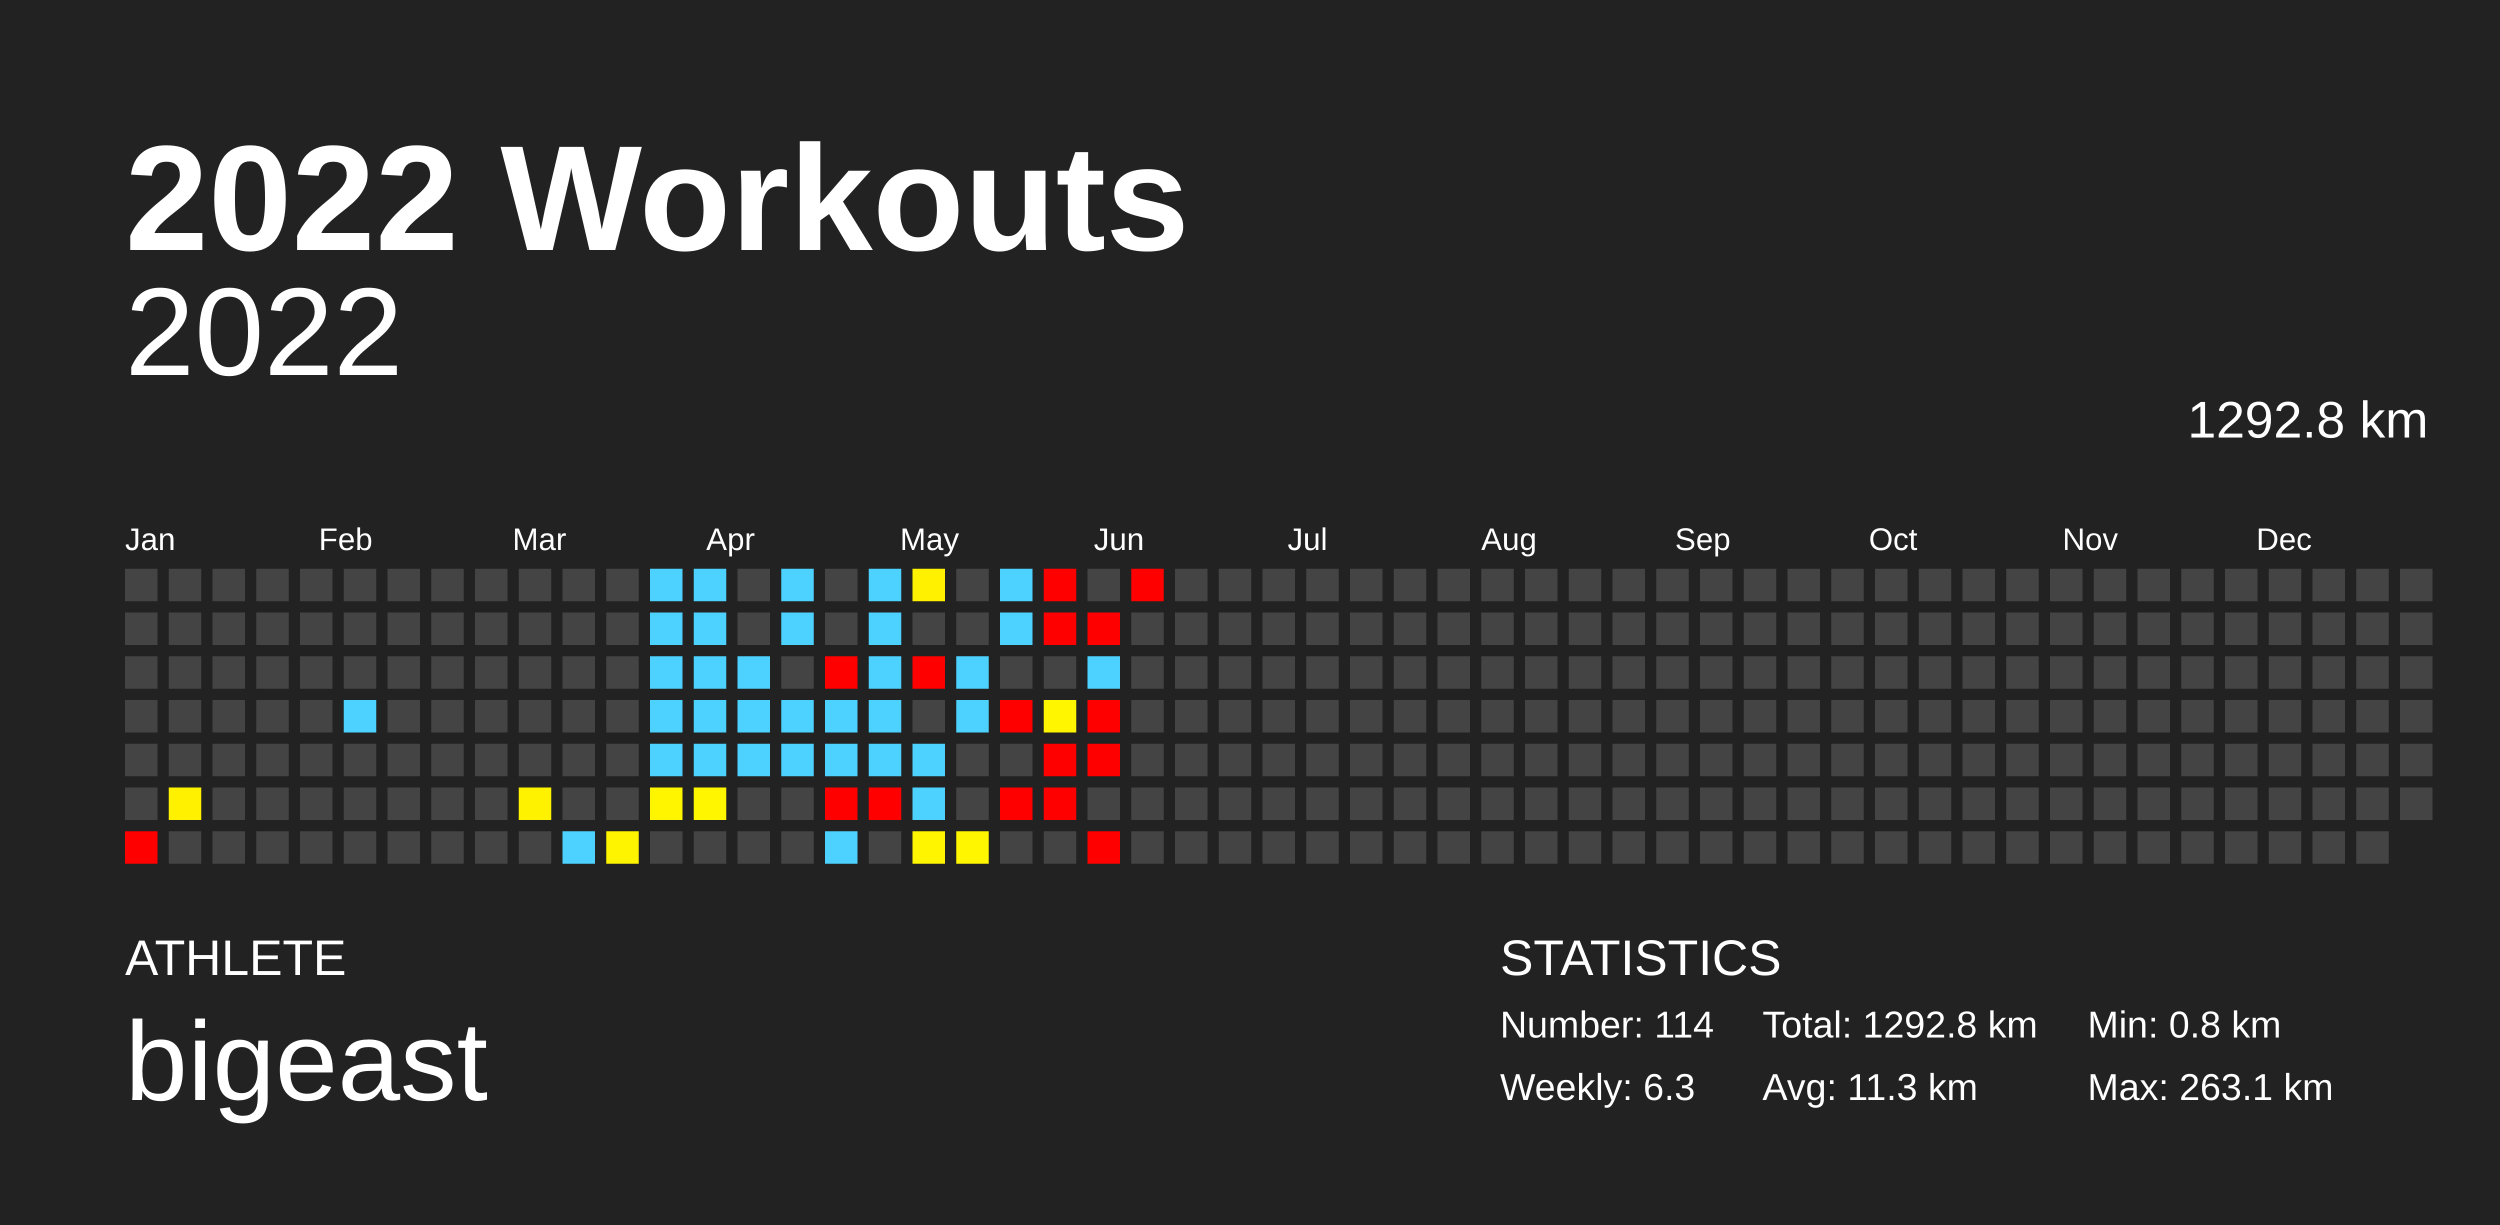
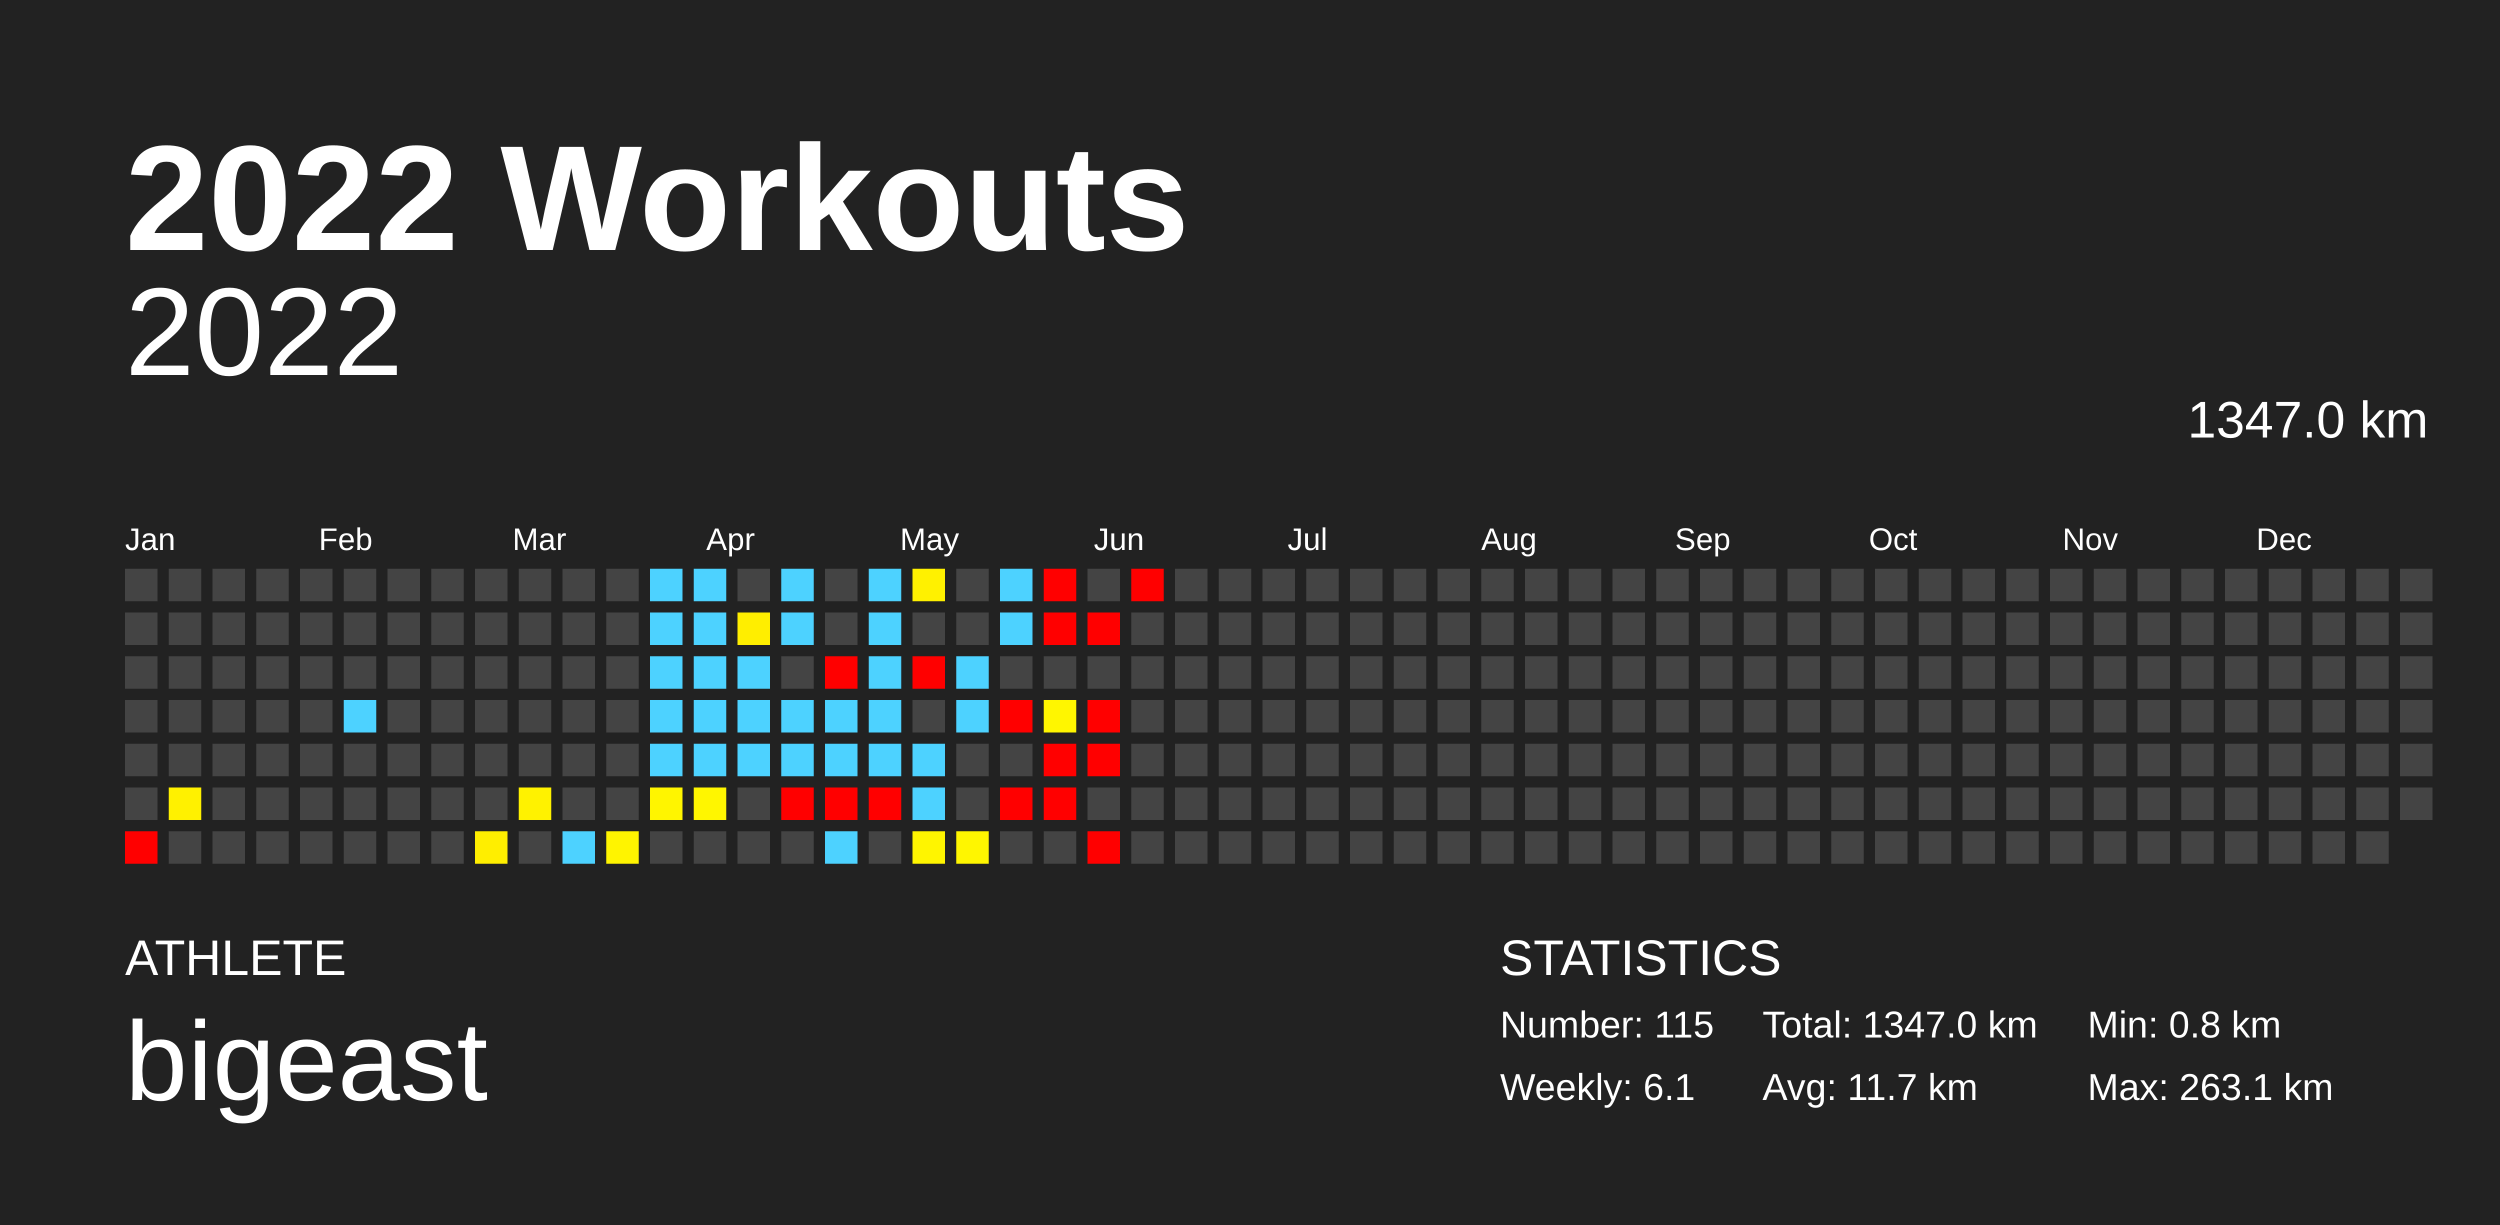
<svg xmlns="http://www.w3.org/2000/svg" baseProfile="full" height="98mm" version="1.1" viewBox="0,0,200,98" width="200mm">
  <defs />
  <rect fill="#222222" height="98" width="200" x="0" y="0" />
  <text fill="#FFFFFF" style="font-size:12px; font-family:Arial; font-weight:bold;" x="10" y="20">2022 Workouts</text>
  <text fill="#FFFFFF" style="font-size:4px; font-family:Arial" x="10" y="78">ATHLETE</text>
  <text fill="#FFFFFF" style="font-size:9px; font-family:Arial" x="10" y="88">bigeast</text>
  <text fill="#FFFFFF" style="font-size:4px; font-family:Arial" x="120" y="78">STATISTICS</text>
-   <text fill="#FFFFFF" style="font-size:3px; font-family:Arial" x="120" y="83">Number: 114</text>
-   <text fill="#FFFFFF" style="font-size:3px; font-family:Arial" x="120" y="88">Weekly: 6.3</text>
-   <text fill="#FFFFFF" style="font-size:3px; font-family:Arial" x="141" y="83">Total: 1292.8 km</text>
-   <text fill="#FFFFFF" style="font-size:3px; font-family:Arial" x="141" y="88">Avg: 11.3 km</text>
+   <text fill="#FFFFFF" style="font-size:3px; font-family:Arial" x="120" y="83">Number: 115</text>
+   <text fill="#FFFFFF" style="font-size:3px; font-family:Arial" x="120" y="88">Weekly: 6.1</text>
+   <text fill="#FFFFFF" style="font-size:3px; font-family:Arial" x="141" y="83">Total: 1347.0 km</text>
+   <text fill="#FFFFFF" style="font-size:3px; font-family:Arial" x="141" y="88">Avg: 11.7 km</text>
  <text fill="#FFFFFF" style="font-size:3px; font-family:Arial" x="167" y="83">Min: 0.8 km</text>
  <text fill="#FFFFFF" style="font-size:3px; font-family:Arial" x="167" y="88">Max: 263.1 km</text>
  <text alignment-baseline="hanging" fill="#FFFFFF" style="font-size:10.0px; font-family:Arial;" x="10" y="30">2022</text>
-   <text alignment-baseline="hanging" fill="#FFFFFF" style="font-size:4.125px; font-family:Arial;" x="175" y="35">1292.8 km</text>
+   <text alignment-baseline="hanging" fill="#FFFFFF" style="font-size:4.125px; font-family:Arial;" x="175" y="35">1347.0 km</text>
  <text fill="#FFFFFF" style="font-size:2.5px; font-family:Arial" x="10.0" y="44">Jan</text>
  <text fill="#FFFFFF" style="font-size:2.5px; font-family:Arial" x="25.5" y="44">Feb</text>
  <text fill="#FFFFFF" style="font-size:2.5px; font-family:Arial" x="41.0" y="44">Mar</text>
  <text fill="#FFFFFF" style="font-size:2.5px; font-family:Arial" x="56.5" y="44">Apr</text>
  <text fill="#FFFFFF" style="font-size:2.5px; font-family:Arial" x="72.0" y="44">May</text>
  <text fill="#FFFFFF" style="font-size:2.5px; font-family:Arial" x="87.5" y="44">Jun</text>
  <text fill="#FFFFFF" style="font-size:2.5px; font-family:Arial" x="103.0" y="44">Jul</text>
  <text fill="#FFFFFF" style="font-size:2.5px; font-family:Arial" x="118.5" y="44">Aug</text>
  <text fill="#FFFFFF" style="font-size:2.5px; font-family:Arial" x="134.0" y="44">Sep</text>
  <text fill="#FFFFFF" style="font-size:2.5px; font-family:Arial" x="149.5" y="44">Oct</text>
  <text fill="#FFFFFF" style="font-size:2.5px; font-family:Arial" x="165.0" y="44">Nov</text>
  <text fill="#FFFFFF" style="font-size:2.5px; font-family:Arial" x="180.5" y="44">Dec</text>
  <rect fill="#444444" height="2.6" width="2.6" x="10.0" y="45.5" />
  <rect fill="#444444" height="2.6" width="2.6" x="10.0" y="49.0" />
  <rect fill="#444444" height="2.6" width="2.6" x="10.0" y="52.5" />
  <rect fill="#444444" height="2.6" width="2.6" x="10.0" y="56.0" />
  <rect fill="#444444" height="2.6" width="2.6" x="10.0" y="59.5" />
  <rect fill="#444444" height="2.6" width="2.6" x="10.0" y="63.0" />
  <rect fill="red" height="2.6" width="2.6" x="10.0" y="66.5" />
  <rect fill="#444444" height="2.6" width="2.6" x="13.5" y="45.5" />
  <rect fill="#444444" height="2.6" width="2.6" x="13.5" y="49.0" />
  <rect fill="#444444" height="2.6" width="2.6" x="13.5" y="52.5" />
  <rect fill="#444444" height="2.6" width="2.6" x="13.5" y="56.0" />
  <rect fill="#444444" height="2.6" width="2.6" x="13.5" y="59.5" />
  <rect fill="#fff100" height="2.6" width="2.6" x="13.5" y="63.0" />
  <rect fill="#444444" height="2.6" width="2.6" x="13.5" y="66.5" />
  <rect fill="#444444" height="2.6" width="2.6" x="17.0" y="45.5" />
  <rect fill="#444444" height="2.6" width="2.6" x="17.0" y="49.0" />
  <rect fill="#444444" height="2.6" width="2.6" x="17.0" y="52.5" />
  <rect fill="#444444" height="2.6" width="2.6" x="17.0" y="56.0" />
  <rect fill="#444444" height="2.6" width="2.6" x="17.0" y="59.5" />
  <rect fill="#444444" height="2.6" width="2.6" x="17.0" y="63.0" />
  <rect fill="#444444" height="2.6" width="2.6" x="17.0" y="66.5" />
  <rect fill="#444444" height="2.6" width="2.6" x="20.5" y="45.5" />
  <rect fill="#444444" height="2.6" width="2.6" x="20.5" y="49.0" />
  <rect fill="#444444" height="2.6" width="2.6" x="20.5" y="52.5" />
  <rect fill="#444444" height="2.6" width="2.6" x="20.5" y="56.0" />
  <rect fill="#444444" height="2.6" width="2.6" x="20.5" y="59.5" />
  <rect fill="#444444" height="2.6" width="2.6" x="20.5" y="63.0" />
  <rect fill="#444444" height="2.6" width="2.6" x="20.5" y="66.5" />
  <rect fill="#444444" height="2.6" width="2.6" x="24.0" y="45.5" />
  <rect fill="#444444" height="2.6" width="2.6" x="24.0" y="49.0" />
  <rect fill="#444444" height="2.6" width="2.6" x="24.0" y="52.5" />
  <rect fill="#444444" height="2.6" width="2.6" x="24.0" y="56.0" />
  <rect fill="#444444" height="2.6" width="2.6" x="24.0" y="59.5" />
  <rect fill="#444444" height="2.6" width="2.6" x="24.0" y="63.0" />
  <rect fill="#444444" height="2.6" width="2.6" x="24.0" y="66.5" />
  <rect fill="#444444" height="2.6" width="2.6" x="27.5" y="45.5" />
  <rect fill="#444444" height="2.6" width="2.6" x="27.5" y="49.0" />
  <rect fill="#444444" height="2.6" width="2.6" x="27.5" y="52.5" />
  <rect fill="#4dd2ff" height="2.6" width="2.6" x="27.5" y="56.0" />
  <rect fill="#444444" height="2.6" width="2.6" x="27.5" y="59.5" />
  <rect fill="#444444" height="2.6" width="2.6" x="27.5" y="63.0" />
  <rect fill="#444444" height="2.6" width="2.6" x="27.5" y="66.5" />
  <rect fill="#444444" height="2.6" width="2.6" x="31.0" y="45.5" />
  <rect fill="#444444" height="2.6" width="2.6" x="31.0" y="49.0" />
  <rect fill="#444444" height="2.6" width="2.6" x="31.0" y="52.5" />
  <rect fill="#444444" height="2.6" width="2.6" x="31.0" y="56.0" />
  <rect fill="#444444" height="2.6" width="2.6" x="31.0" y="59.5" />
  <rect fill="#444444" height="2.6" width="2.6" x="31.0" y="63.0" />
  <rect fill="#444444" height="2.6" width="2.6" x="31.0" y="66.5" />
  <rect fill="#444444" height="2.6" width="2.6" x="34.5" y="45.5" />
  <rect fill="#444444" height="2.6" width="2.6" x="34.5" y="49.0" />
  <rect fill="#444444" height="2.6" width="2.6" x="34.5" y="52.5" />
  <rect fill="#444444" height="2.6" width="2.6" x="34.5" y="56.0" />
  <rect fill="#444444" height="2.6" width="2.6" x="34.5" y="59.5" />
  <rect fill="#444444" height="2.6" width="2.6" x="34.5" y="63.0" />
  <rect fill="#444444" height="2.6" width="2.6" x="34.5" y="66.5" />
  <rect fill="#444444" height="2.6" width="2.6" x="38.0" y="45.5" />
  <rect fill="#444444" height="2.6" width="2.6" x="38.0" y="49.0" />
  <rect fill="#444444" height="2.6" width="2.6" x="38.0" y="52.5" />
  <rect fill="#444444" height="2.6" width="2.6" x="38.0" y="56.0" />
  <rect fill="#444444" height="2.6" width="2.6" x="38.0" y="59.5" />
  <rect fill="#444444" height="2.6" width="2.6" x="38.0" y="63.0" />
-   <rect fill="#444444" height="2.6" width="2.6" x="38.0" y="66.5" />
+   <rect fill="#ffee00" height="2.6" width="2.6" x="38.0" y="66.5" />
  <rect fill="#444444" height="2.6" width="2.6" x="41.5" y="45.5" />
  <rect fill="#444444" height="2.6" width="2.6" x="41.5" y="49.0" />
  <rect fill="#444444" height="2.6" width="2.6" x="41.5" y="52.5" />
  <rect fill="#444444" height="2.6" width="2.6" x="41.5" y="56.0" />
  <rect fill="#444444" height="2.6" width="2.6" x="41.5" y="59.5" />
  <rect fill="#fff200" height="2.6" width="2.6" x="41.5" y="63.0" />
  <rect fill="#444444" height="2.6" width="2.6" x="41.5" y="66.5" />
  <rect fill="#444444" height="2.6" width="2.6" x="45.0" y="45.5" />
  <rect fill="#444444" height="2.6" width="2.6" x="45.0" y="49.0" />
  <rect fill="#444444" height="2.6" width="2.6" x="45.0" y="52.5" />
  <rect fill="#444444" height="2.6" width="2.6" x="45.0" y="56.0" />
  <rect fill="#444444" height="2.6" width="2.6" x="45.0" y="59.5" />
  <rect fill="#444444" height="2.6" width="2.6" x="45.0" y="63.0" />
  <rect fill="#4dd2ff" height="2.6" width="2.6" x="45.0" y="66.5" />
  <rect fill="#444444" height="2.6" width="2.6" x="48.5" y="45.5" />
  <rect fill="#444444" height="2.6" width="2.6" x="48.5" y="49.0" />
  <rect fill="#444444" height="2.6" width="2.6" x="48.5" y="52.5" />
  <rect fill="#444444" height="2.6" width="2.6" x="48.5" y="56.0" />
  <rect fill="#444444" height="2.6" width="2.6" x="48.5" y="59.5" />
  <rect fill="#444444" height="2.6" width="2.6" x="48.5" y="63.0" />
  <rect fill="#fff400" height="2.6" width="2.6" x="48.5" y="66.5" />
  <rect fill="#4dd2ff" height="2.6" width="2.6" x="52.0" y="45.5" />
  <rect fill="#4dd2ff" height="2.6" width="2.6" x="52.0" y="49.0" />
  <rect fill="#4dd2ff" height="2.6" width="2.6" x="52.0" y="52.5" />
  <rect fill="#4dd2ff" height="2.6" width="2.6" x="52.0" y="56.0" />
  <rect fill="#4dd2ff" height="2.6" width="2.6" x="52.0" y="59.5" />
  <rect fill="#fff500" height="2.6" width="2.6" x="52.0" y="63.0" />
  <rect fill="#444444" height="2.6" width="2.6" x="52.0" y="66.5" />
  <rect fill="#4dd2ff" height="2.6" width="2.6" x="55.5" y="45.5" />
  <rect fill="#4dd2ff" height="2.6" width="2.6" x="55.5" y="49.0" />
  <rect fill="#4dd2ff" height="2.6" width="2.6" x="55.5" y="52.5" />
  <rect fill="#4dd2ff" height="2.6" width="2.6" x="55.5" y="56.0" />
  <rect fill="#4dd2ff" height="2.6" width="2.6" x="55.5" y="59.5" />
  <rect fill="#fff600" height="2.6" width="2.6" x="55.5" y="63.0" />
  <rect fill="#444444" height="2.6" width="2.6" x="55.5" y="66.5" />
  <rect fill="#444444" height="2.6" width="2.6" x="59.0" y="45.5" />
-   <rect fill="#444444" height="2.6" width="2.6" x="59.0" y="49.0" />
+   <rect fill="#ffee00" height="2.6" width="2.6" x="59.0" y="49.0" />
  <rect fill="#4dd2ff" height="2.6" width="2.6" x="59.0" y="52.5" />
  <rect fill="#4dd2ff" height="2.6" width="2.6" x="59.0" y="56.0" />
  <rect fill="#4dd2ff" height="2.6" width="2.6" x="59.0" y="59.5" />
  <rect fill="#444444" height="2.6" width="2.6" x="59.0" y="63.0" />
  <rect fill="#444444" height="2.6" width="2.6" x="59.0" y="66.5" />
  <rect fill="#4dd2ff" height="2.6" width="2.6" x="62.5" y="45.5" />
  <rect fill="#4dd2ff" height="2.6" width="2.6" x="62.5" y="49.0" />
  <rect fill="#444444" height="2.6" width="2.6" x="62.5" y="52.5" />
  <rect fill="#4dd2ff" height="2.6" width="2.6" x="62.5" y="56.0" />
  <rect fill="#4dd2ff" height="2.6" width="2.6" x="62.5" y="59.5" />
-   <rect fill="#444444" height="2.6" width="2.6" x="62.5" y="63.0" />
+   <rect fill="red" height="2.6" width="2.6" x="62.5" y="63.0" />
  <rect fill="#444444" height="2.6" width="2.6" x="62.5" y="66.5" />
  <rect fill="#444444" height="2.6" width="2.6" x="66.0" y="45.5" />
  <rect fill="#444444" height="2.6" width="2.6" x="66.0" y="49.0" />
  <rect fill="red" height="2.6" width="2.6" x="66.0" y="52.5" />
  <rect fill="#4dd2ff" height="2.6" width="2.6" x="66.0" y="56.0" />
  <rect fill="#4dd2ff" height="2.6" width="2.6" x="66.0" y="59.5" />
  <rect fill="red" height="2.6" width="2.6" x="66.0" y="63.0" />
  <rect fill="#4dd2ff" height="2.6" width="2.6" x="66.0" y="66.5" />
  <rect fill="#4dd2ff" height="2.6" width="2.6" x="69.5" y="45.5" />
  <rect fill="#4dd2ff" height="2.6" width="2.6" x="69.5" y="49.0" />
  <rect fill="#4dd2ff" height="2.6" width="2.6" x="69.5" y="52.5" />
  <rect fill="#4dd2ff" height="2.6" width="2.6" x="69.5" y="56.0" />
  <rect fill="#4dd2ff" height="2.6" width="2.6" x="69.5" y="59.5" />
  <rect fill="red" height="2.6" width="2.6" x="69.5" y="63.0" />
  <rect fill="#444444" height="2.6" width="2.6" x="69.5" y="66.5" />
  <rect fill="#fff100" height="2.6" width="2.6" x="73.0" y="45.5" />
  <rect fill="#444444" height="2.6" width="2.6" x="73.0" y="49.0" />
  <rect fill="red" height="2.6" width="2.6" x="73.0" y="52.5" />
  <rect fill="#444444" height="2.6" width="2.6" x="73.0" y="56.0" />
  <rect fill="#4dd2ff" height="2.6" width="2.6" x="73.0" y="59.5" />
  <rect fill="#4dd2ff" height="2.6" width="2.6" x="73.0" y="63.0" />
  <rect fill="#fff500" height="2.6" width="2.6" x="73.0" y="66.5" />
  <rect fill="#444444" height="2.6" width="2.6" x="76.5" y="45.5" />
  <rect fill="#444444" height="2.6" width="2.6" x="76.5" y="49.0" />
  <rect fill="#4dd2ff" height="2.6" width="2.6" x="76.5" y="52.5" />
  <rect fill="#4dd2ff" height="2.6" width="2.6" x="76.5" y="56.0" />
  <rect fill="#444444" height="2.6" width="2.6" x="76.5" y="59.5" />
  <rect fill="#444444" height="2.6" width="2.6" x="76.5" y="63.0" />
  <rect fill="#fff600" height="2.6" width="2.6" x="76.5" y="66.5" />
  <rect fill="#4dd2ff" height="2.6" width="2.6" x="80.0" y="45.5" />
  <rect fill="#4dd2ff" height="2.6" width="2.6" x="80.0" y="49.0" />
  <rect fill="#444444" height="2.6" width="2.6" x="80.0" y="52.5" />
  <rect fill="red" height="2.6" width="2.6" x="80.0" y="56.0" />
  <rect fill="#444444" height="2.6" width="2.6" x="80.0" y="59.5" />
  <rect fill="red" height="2.6" width="2.6" x="80.0" y="63.0" />
  <rect fill="#444444" height="2.6" width="2.6" x="80.0" y="66.5" />
  <rect fill="red" height="2.6" width="2.6" x="83.5" y="45.5" />
  <rect fill="red" height="2.6" width="2.6" x="83.5" y="49.0" />
  <rect fill="#444444" height="2.6" width="2.6" x="83.5" y="52.5" />
  <rect fill="#fff600" height="2.6" width="2.6" x="83.5" y="56.0" />
  <rect fill="red" height="2.6" width="2.6" x="83.5" y="59.5" />
  <rect fill="red" height="2.6" width="2.6" x="83.5" y="63.0" />
  <rect fill="#444444" height="2.6" width="2.6" x="83.5" y="66.5" />
  <rect fill="#444444" height="2.6" width="2.6" x="87.0" y="45.5" />
  <rect fill="red" height="2.6" width="2.6" x="87.0" y="49.0" />
-   <rect fill="#4dd2ff" height="2.6" width="2.6" x="87.0" y="52.5" />
+   <rect fill="#444444" height="2.6" width="2.6" x="87.0" y="52.5" />
  <rect fill="red" height="2.6" width="2.6" x="87.0" y="56.0" />
  <rect fill="red" height="2.6" width="2.6" x="87.0" y="59.5" />
  <rect fill="#444444" height="2.6" width="2.6" x="87.0" y="63.0" />
  <rect fill="red" height="2.6" width="2.6" x="87.0" y="66.5" />
  <rect fill="red" height="2.6" width="2.6" x="90.5" y="45.5" />
  <rect fill="#444444" height="2.6" width="2.6" x="90.5" y="49.0" />
  <rect fill="#444444" height="2.6" width="2.6" x="90.5" y="52.5" />
  <rect fill="#444444" height="2.6" width="2.6" x="90.5" y="56.0" />
  <rect fill="#444444" height="2.6" width="2.6" x="90.5" y="59.5" />
  <rect fill="#444444" height="2.6" width="2.6" x="90.5" y="63.0" />
  <rect fill="#444444" height="2.6" width="2.6" x="90.5" y="66.5" />
  <rect fill="#444444" height="2.6" width="2.6" x="94.0" y="45.5" />
  <rect fill="#444444" height="2.6" width="2.6" x="94.0" y="49.0" />
  <rect fill="#444444" height="2.6" width="2.6" x="94.0" y="52.5" />
  <rect fill="#444444" height="2.6" width="2.6" x="94.0" y="56.0" />
  <rect fill="#444444" height="2.6" width="2.6" x="94.0" y="59.5" />
  <rect fill="#444444" height="2.6" width="2.6" x="94.0" y="63.0" />
  <rect fill="#444444" height="2.6" width="2.6" x="94.0" y="66.5" />
  <rect fill="#444444" height="2.6" width="2.6" x="97.5" y="45.5" />
  <rect fill="#444444" height="2.6" width="2.6" x="97.5" y="49.0" />
  <rect fill="#444444" height="2.6" width="2.6" x="97.5" y="52.5" />
  <rect fill="#444444" height="2.6" width="2.6" x="97.5" y="56.0" />
  <rect fill="#444444" height="2.6" width="2.6" x="97.5" y="59.5" />
  <rect fill="#444444" height="2.6" width="2.6" x="97.5" y="63.0" />
  <rect fill="#444444" height="2.6" width="2.6" x="97.5" y="66.5" />
  <rect fill="#444444" height="2.6" width="2.6" x="101.0" y="45.5" />
  <rect fill="#444444" height="2.6" width="2.6" x="101.0" y="49.0" />
  <rect fill="#444444" height="2.6" width="2.6" x="101.0" y="52.5" />
  <rect fill="#444444" height="2.6" width="2.6" x="101.0" y="56.0" />
  <rect fill="#444444" height="2.6" width="2.6" x="101.0" y="59.5" />
  <rect fill="#444444" height="2.6" width="2.6" x="101.0" y="63.0" />
  <rect fill="#444444" height="2.6" width="2.6" x="101.0" y="66.5" />
  <rect fill="#444444" height="2.6" width="2.6" x="104.5" y="45.5" />
  <rect fill="#444444" height="2.6" width="2.6" x="104.5" y="49.0" />
  <rect fill="#444444" height="2.6" width="2.6" x="104.5" y="52.5" />
  <rect fill="#444444" height="2.6" width="2.6" x="104.5" y="56.0" />
  <rect fill="#444444" height="2.6" width="2.6" x="104.5" y="59.5" />
  <rect fill="#444444" height="2.6" width="2.6" x="104.5" y="63.0" />
  <rect fill="#444444" height="2.6" width="2.6" x="104.5" y="66.5" />
  <rect fill="#444444" height="2.6" width="2.6" x="108.0" y="45.5" />
  <rect fill="#444444" height="2.6" width="2.6" x="108.0" y="49.0" />
  <rect fill="#444444" height="2.6" width="2.6" x="108.0" y="52.5" />
  <rect fill="#444444" height="2.6" width="2.6" x="108.0" y="56.0" />
  <rect fill="#444444" height="2.6" width="2.6" x="108.0" y="59.5" />
  <rect fill="#444444" height="2.6" width="2.6" x="108.0" y="63.0" />
  <rect fill="#444444" height="2.6" width="2.6" x="108.0" y="66.5" />
  <rect fill="#444444" height="2.6" width="2.6" x="111.5" y="45.5" />
  <rect fill="#444444" height="2.6" width="2.6" x="111.5" y="49.0" />
  <rect fill="#444444" height="2.6" width="2.6" x="111.5" y="52.5" />
  <rect fill="#444444" height="2.6" width="2.6" x="111.5" y="56.0" />
  <rect fill="#444444" height="2.6" width="2.6" x="111.5" y="59.5" />
  <rect fill="#444444" height="2.6" width="2.6" x="111.5" y="63.0" />
  <rect fill="#444444" height="2.6" width="2.6" x="111.5" y="66.5" />
  <rect fill="#444444" height="2.6" width="2.6" x="115.0" y="45.5" />
  <rect fill="#444444" height="2.6" width="2.6" x="115.0" y="49.0" />
  <rect fill="#444444" height="2.6" width="2.6" x="115.0" y="52.5" />
  <rect fill="#444444" height="2.6" width="2.6" x="115.0" y="56.0" />
  <rect fill="#444444" height="2.6" width="2.6" x="115.0" y="59.5" />
  <rect fill="#444444" height="2.6" width="2.6" x="115.0" y="63.0" />
  <rect fill="#444444" height="2.6" width="2.6" x="115.0" y="66.5" />
  <rect fill="#444444" height="2.6" width="2.6" x="118.5" y="45.5" />
  <rect fill="#444444" height="2.6" width="2.6" x="118.5" y="49.0" />
  <rect fill="#444444" height="2.6" width="2.6" x="118.5" y="52.5" />
  <rect fill="#444444" height="2.6" width="2.6" x="118.5" y="56.0" />
  <rect fill="#444444" height="2.6" width="2.6" x="118.5" y="59.5" />
  <rect fill="#444444" height="2.6" width="2.6" x="118.5" y="63.0" />
  <rect fill="#444444" height="2.6" width="2.6" x="118.5" y="66.5" />
  <rect fill="#444444" height="2.6" width="2.6" x="122.0" y="45.5" />
  <rect fill="#444444" height="2.6" width="2.6" x="122.0" y="49.0" />
  <rect fill="#444444" height="2.6" width="2.6" x="122.0" y="52.5" />
  <rect fill="#444444" height="2.6" width="2.6" x="122.0" y="56.0" />
  <rect fill="#444444" height="2.6" width="2.6" x="122.0" y="59.5" />
  <rect fill="#444444" height="2.6" width="2.6" x="122.0" y="63.0" />
  <rect fill="#444444" height="2.6" width="2.6" x="122.0" y="66.5" />
  <rect fill="#444444" height="2.6" width="2.6" x="125.5" y="45.5" />
  <rect fill="#444444" height="2.6" width="2.6" x="125.5" y="49.0" />
  <rect fill="#444444" height="2.6" width="2.6" x="125.5" y="52.5" />
  <rect fill="#444444" height="2.6" width="2.6" x="125.5" y="56.0" />
  <rect fill="#444444" height="2.6" width="2.6" x="125.5" y="59.5" />
  <rect fill="#444444" height="2.6" width="2.6" x="125.5" y="63.0" />
  <rect fill="#444444" height="2.6" width="2.6" x="125.5" y="66.5" />
  <rect fill="#444444" height="2.6" width="2.6" x="129.0" y="45.5" />
  <rect fill="#444444" height="2.6" width="2.6" x="129.0" y="49.0" />
  <rect fill="#444444" height="2.6" width="2.6" x="129.0" y="52.5" />
  <rect fill="#444444" height="2.6" width="2.6" x="129.0" y="56.0" />
  <rect fill="#444444" height="2.6" width="2.6" x="129.0" y="59.5" />
  <rect fill="#444444" height="2.6" width="2.6" x="129.0" y="63.0" />
  <rect fill="#444444" height="2.6" width="2.6" x="129.0" y="66.5" />
  <rect fill="#444444" height="2.6" width="2.6" x="132.5" y="45.5" />
  <rect fill="#444444" height="2.6" width="2.6" x="132.5" y="49.0" />
  <rect fill="#444444" height="2.6" width="2.6" x="132.5" y="52.5" />
  <rect fill="#444444" height="2.6" width="2.6" x="132.5" y="56.0" />
  <rect fill="#444444" height="2.6" width="2.6" x="132.5" y="59.5" />
  <rect fill="#444444" height="2.6" width="2.6" x="132.5" y="63.0" />
  <rect fill="#444444" height="2.6" width="2.6" x="132.5" y="66.5" />
  <rect fill="#444444" height="2.6" width="2.6" x="136.0" y="45.5" />
  <rect fill="#444444" height="2.6" width="2.6" x="136.0" y="49.0" />
  <rect fill="#444444" height="2.6" width="2.6" x="136.0" y="52.5" />
  <rect fill="#444444" height="2.6" width="2.6" x="136.0" y="56.0" />
  <rect fill="#444444" height="2.6" width="2.6" x="136.0" y="59.5" />
  <rect fill="#444444" height="2.6" width="2.6" x="136.0" y="63.0" />
  <rect fill="#444444" height="2.6" width="2.6" x="136.0" y="66.5" />
  <rect fill="#444444" height="2.6" width="2.6" x="139.5" y="45.5" />
  <rect fill="#444444" height="2.6" width="2.6" x="139.5" y="49.0" />
  <rect fill="#444444" height="2.6" width="2.6" x="139.5" y="52.5" />
  <rect fill="#444444" height="2.6" width="2.6" x="139.5" y="56.0" />
  <rect fill="#444444" height="2.6" width="2.6" x="139.5" y="59.5" />
  <rect fill="#444444" height="2.6" width="2.6" x="139.5" y="63.0" />
  <rect fill="#444444" height="2.6" width="2.6" x="139.5" y="66.5" />
  <rect fill="#444444" height="2.6" width="2.6" x="143.0" y="45.5" />
  <rect fill="#444444" height="2.6" width="2.6" x="143.0" y="49.0" />
  <rect fill="#444444" height="2.6" width="2.6" x="143.0" y="52.5" />
  <rect fill="#444444" height="2.6" width="2.6" x="143.0" y="56.0" />
  <rect fill="#444444" height="2.6" width="2.6" x="143.0" y="59.5" />
  <rect fill="#444444" height="2.6" width="2.6" x="143.0" y="63.0" />
  <rect fill="#444444" height="2.6" width="2.6" x="143.0" y="66.5" />
  <rect fill="#444444" height="2.6" width="2.6" x="146.5" y="45.5" />
  <rect fill="#444444" height="2.6" width="2.6" x="146.5" y="49.0" />
  <rect fill="#444444" height="2.6" width="2.6" x="146.5" y="52.5" />
  <rect fill="#444444" height="2.6" width="2.6" x="146.5" y="56.0" />
  <rect fill="#444444" height="2.6" width="2.6" x="146.5" y="59.5" />
  <rect fill="#444444" height="2.6" width="2.6" x="146.5" y="63.0" />
  <rect fill="#444444" height="2.6" width="2.6" x="146.5" y="66.5" />
  <rect fill="#444444" height="2.6" width="2.6" x="150.0" y="45.5" />
  <rect fill="#444444" height="2.6" width="2.6" x="150.0" y="49.0" />
  <rect fill="#444444" height="2.6" width="2.6" x="150.0" y="52.5" />
  <rect fill="#444444" height="2.6" width="2.6" x="150.0" y="56.0" />
  <rect fill="#444444" height="2.6" width="2.6" x="150.0" y="59.5" />
  <rect fill="#444444" height="2.6" width="2.6" x="150.0" y="63.0" />
  <rect fill="#444444" height="2.6" width="2.6" x="150.0" y="66.5" />
  <rect fill="#444444" height="2.6" width="2.6" x="153.5" y="45.5" />
  <rect fill="#444444" height="2.6" width="2.6" x="153.5" y="49.0" />
  <rect fill="#444444" height="2.6" width="2.6" x="153.5" y="52.5" />
  <rect fill="#444444" height="2.6" width="2.6" x="153.5" y="56.0" />
  <rect fill="#444444" height="2.6" width="2.6" x="153.5" y="59.5" />
  <rect fill="#444444" height="2.6" width="2.6" x="153.5" y="63.0" />
  <rect fill="#444444" height="2.6" width="2.6" x="153.5" y="66.5" />
  <rect fill="#444444" height="2.6" width="2.6" x="157.0" y="45.5" />
  <rect fill="#444444" height="2.6" width="2.6" x="157.0" y="49.0" />
  <rect fill="#444444" height="2.6" width="2.6" x="157.0" y="52.5" />
  <rect fill="#444444" height="2.6" width="2.6" x="157.0" y="56.0" />
  <rect fill="#444444" height="2.6" width="2.6" x="157.0" y="59.5" />
  <rect fill="#444444" height="2.6" width="2.6" x="157.0" y="63.0" />
  <rect fill="#444444" height="2.6" width="2.6" x="157.0" y="66.5" />
  <rect fill="#444444" height="2.6" width="2.6" x="160.5" y="45.5" />
  <rect fill="#444444" height="2.6" width="2.6" x="160.5" y="49.0" />
  <rect fill="#444444" height="2.6" width="2.6" x="160.5" y="52.5" />
  <rect fill="#444444" height="2.6" width="2.6" x="160.5" y="56.0" />
  <rect fill="#444444" height="2.6" width="2.6" x="160.5" y="59.5" />
  <rect fill="#444444" height="2.6" width="2.6" x="160.5" y="63.0" />
  <rect fill="#444444" height="2.6" width="2.6" x="160.5" y="66.5" />
  <rect fill="#444444" height="2.6" width="2.6" x="164.0" y="45.5" />
  <rect fill="#444444" height="2.6" width="2.6" x="164.0" y="49.0" />
  <rect fill="#444444" height="2.6" width="2.6" x="164.0" y="52.5" />
  <rect fill="#444444" height="2.6" width="2.6" x="164.0" y="56.0" />
  <rect fill="#444444" height="2.6" width="2.6" x="164.0" y="59.5" />
  <rect fill="#444444" height="2.6" width="2.6" x="164.0" y="63.0" />
  <rect fill="#444444" height="2.6" width="2.6" x="164.0" y="66.5" />
  <rect fill="#444444" height="2.6" width="2.6" x="167.5" y="45.5" />
  <rect fill="#444444" height="2.6" width="2.6" x="167.5" y="49.0" />
  <rect fill="#444444" height="2.6" width="2.6" x="167.5" y="52.5" />
  <rect fill="#444444" height="2.6" width="2.6" x="167.5" y="56.0" />
  <rect fill="#444444" height="2.6" width="2.6" x="167.5" y="59.5" />
  <rect fill="#444444" height="2.6" width="2.6" x="167.5" y="63.0" />
  <rect fill="#444444" height="2.6" width="2.6" x="167.5" y="66.5" />
  <rect fill="#444444" height="2.6" width="2.6" x="171.0" y="45.5" />
  <rect fill="#444444" height="2.6" width="2.6" x="171.0" y="49.0" />
  <rect fill="#444444" height="2.6" width="2.6" x="171.0" y="52.5" />
  <rect fill="#444444" height="2.6" width="2.6" x="171.0" y="56.0" />
  <rect fill="#444444" height="2.6" width="2.6" x="171.0" y="59.5" />
  <rect fill="#444444" height="2.6" width="2.6" x="171.0" y="63.0" />
  <rect fill="#444444" height="2.6" width="2.6" x="171.0" y="66.5" />
  <rect fill="#444444" height="2.6" width="2.6" x="174.5" y="45.5" />
  <rect fill="#444444" height="2.6" width="2.6" x="174.5" y="49.0" />
  <rect fill="#444444" height="2.6" width="2.6" x="174.5" y="52.5" />
  <rect fill="#444444" height="2.6" width="2.6" x="174.5" y="56.0" />
  <rect fill="#444444" height="2.6" width="2.6" x="174.5" y="59.5" />
  <rect fill="#444444" height="2.6" width="2.6" x="174.5" y="63.0" />
  <rect fill="#444444" height="2.6" width="2.6" x="174.5" y="66.5" />
  <rect fill="#444444" height="2.6" width="2.6" x="178.0" y="45.5" />
  <rect fill="#444444" height="2.6" width="2.6" x="178.0" y="49.0" />
  <rect fill="#444444" height="2.6" width="2.6" x="178.0" y="52.5" />
  <rect fill="#444444" height="2.6" width="2.6" x="178.0" y="56.0" />
  <rect fill="#444444" height="2.6" width="2.6" x="178.0" y="59.5" />
  <rect fill="#444444" height="2.6" width="2.6" x="178.0" y="63.0" />
  <rect fill="#444444" height="2.6" width="2.6" x="178.0" y="66.5" />
  <rect fill="#444444" height="2.6" width="2.6" x="181.5" y="45.5" />
  <rect fill="#444444" height="2.6" width="2.6" x="181.5" y="49.0" />
  <rect fill="#444444" height="2.6" width="2.6" x="181.5" y="52.5" />
  <rect fill="#444444" height="2.6" width="2.6" x="181.5" y="56.0" />
  <rect fill="#444444" height="2.6" width="2.6" x="181.5" y="59.5" />
  <rect fill="#444444" height="2.6" width="2.6" x="181.5" y="63.0" />
  <rect fill="#444444" height="2.6" width="2.6" x="181.5" y="66.5" />
  <rect fill="#444444" height="2.6" width="2.6" x="185.0" y="45.5" />
  <rect fill="#444444" height="2.6" width="2.6" x="185.0" y="49.0" />
  <rect fill="#444444" height="2.6" width="2.6" x="185.0" y="52.5" />
  <rect fill="#444444" height="2.6" width="2.6" x="185.0" y="56.0" />
  <rect fill="#444444" height="2.6" width="2.6" x="185.0" y="59.5" />
  <rect fill="#444444" height="2.6" width="2.6" x="185.0" y="63.0" />
  <rect fill="#444444" height="2.6" width="2.6" x="185.0" y="66.5" />
  <rect fill="#444444" height="2.6" width="2.6" x="188.5" y="45.5" />
  <rect fill="#444444" height="2.6" width="2.6" x="188.5" y="49.0" />
  <rect fill="#444444" height="2.6" width="2.6" x="188.5" y="52.5" />
  <rect fill="#444444" height="2.6" width="2.6" x="188.5" y="56.0" />
  <rect fill="#444444" height="2.6" width="2.6" x="188.5" y="59.5" />
  <rect fill="#444444" height="2.6" width="2.6" x="188.5" y="63.0" />
  <rect fill="#444444" height="2.6" width="2.6" x="188.5" y="66.5" />
  <rect fill="#444444" height="2.6" width="2.6" x="192.0" y="45.5" />
  <rect fill="#444444" height="2.6" width="2.6" x="192.0" y="49.0" />
  <rect fill="#444444" height="2.6" width="2.6" x="192.0" y="52.5" />
  <rect fill="#444444" height="2.6" width="2.6" x="192.0" y="56.0" />
  <rect fill="#444444" height="2.6" width="2.6" x="192.0" y="59.5" />
  <rect fill="#444444" height="2.6" width="2.6" x="192.0" y="63.0" />
</svg>
